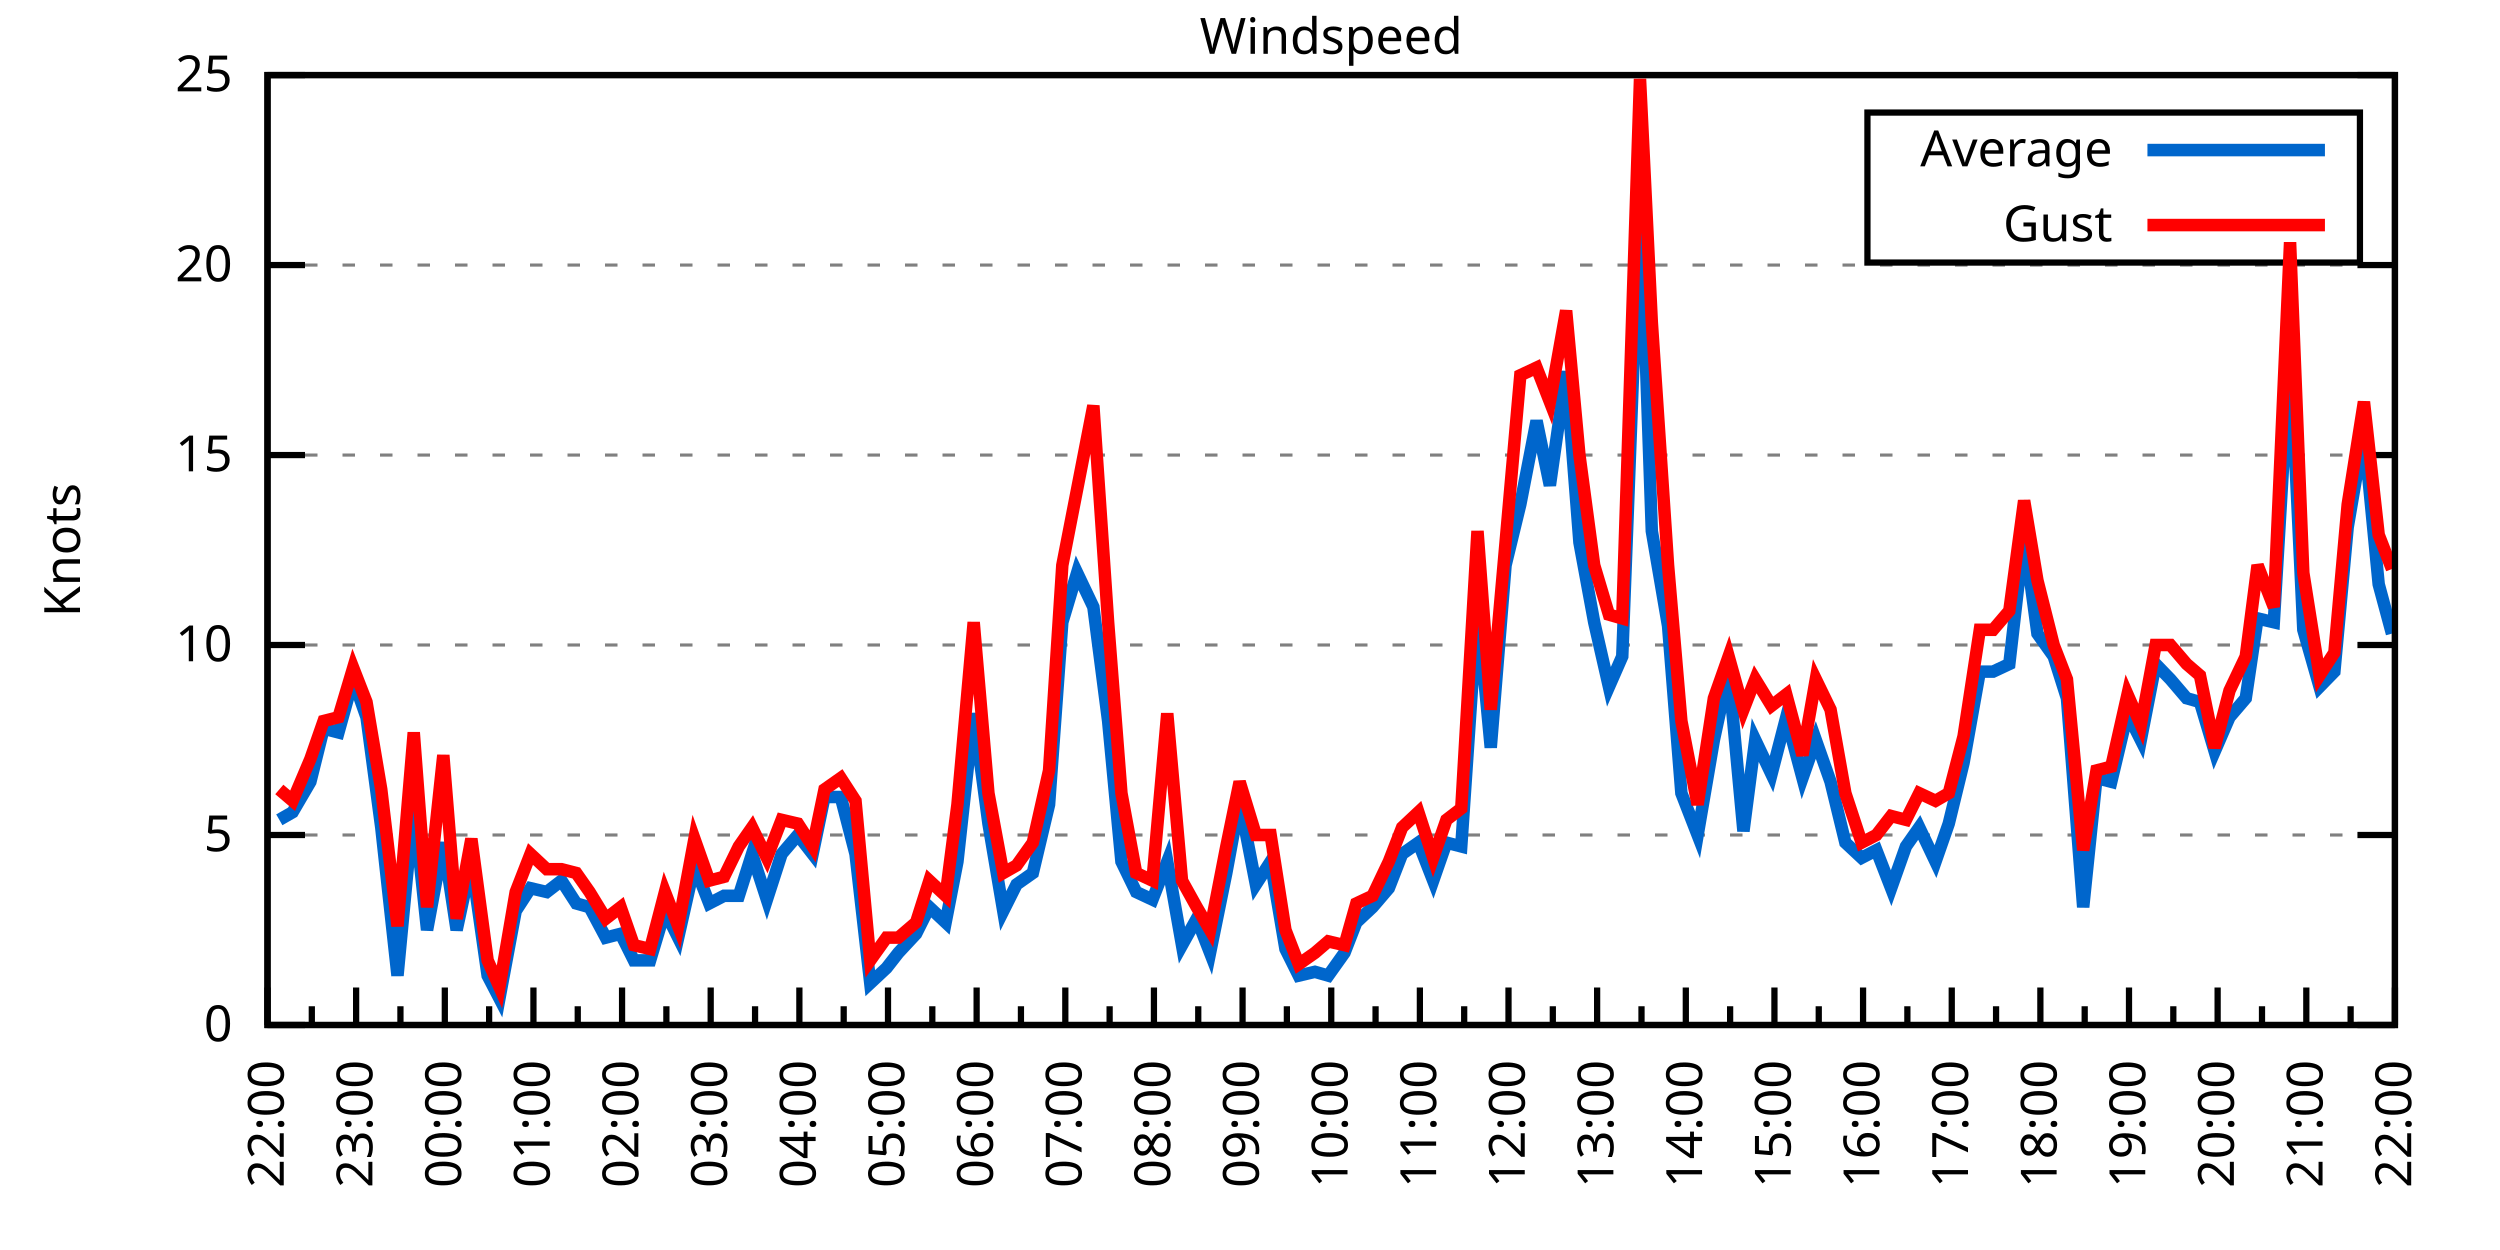
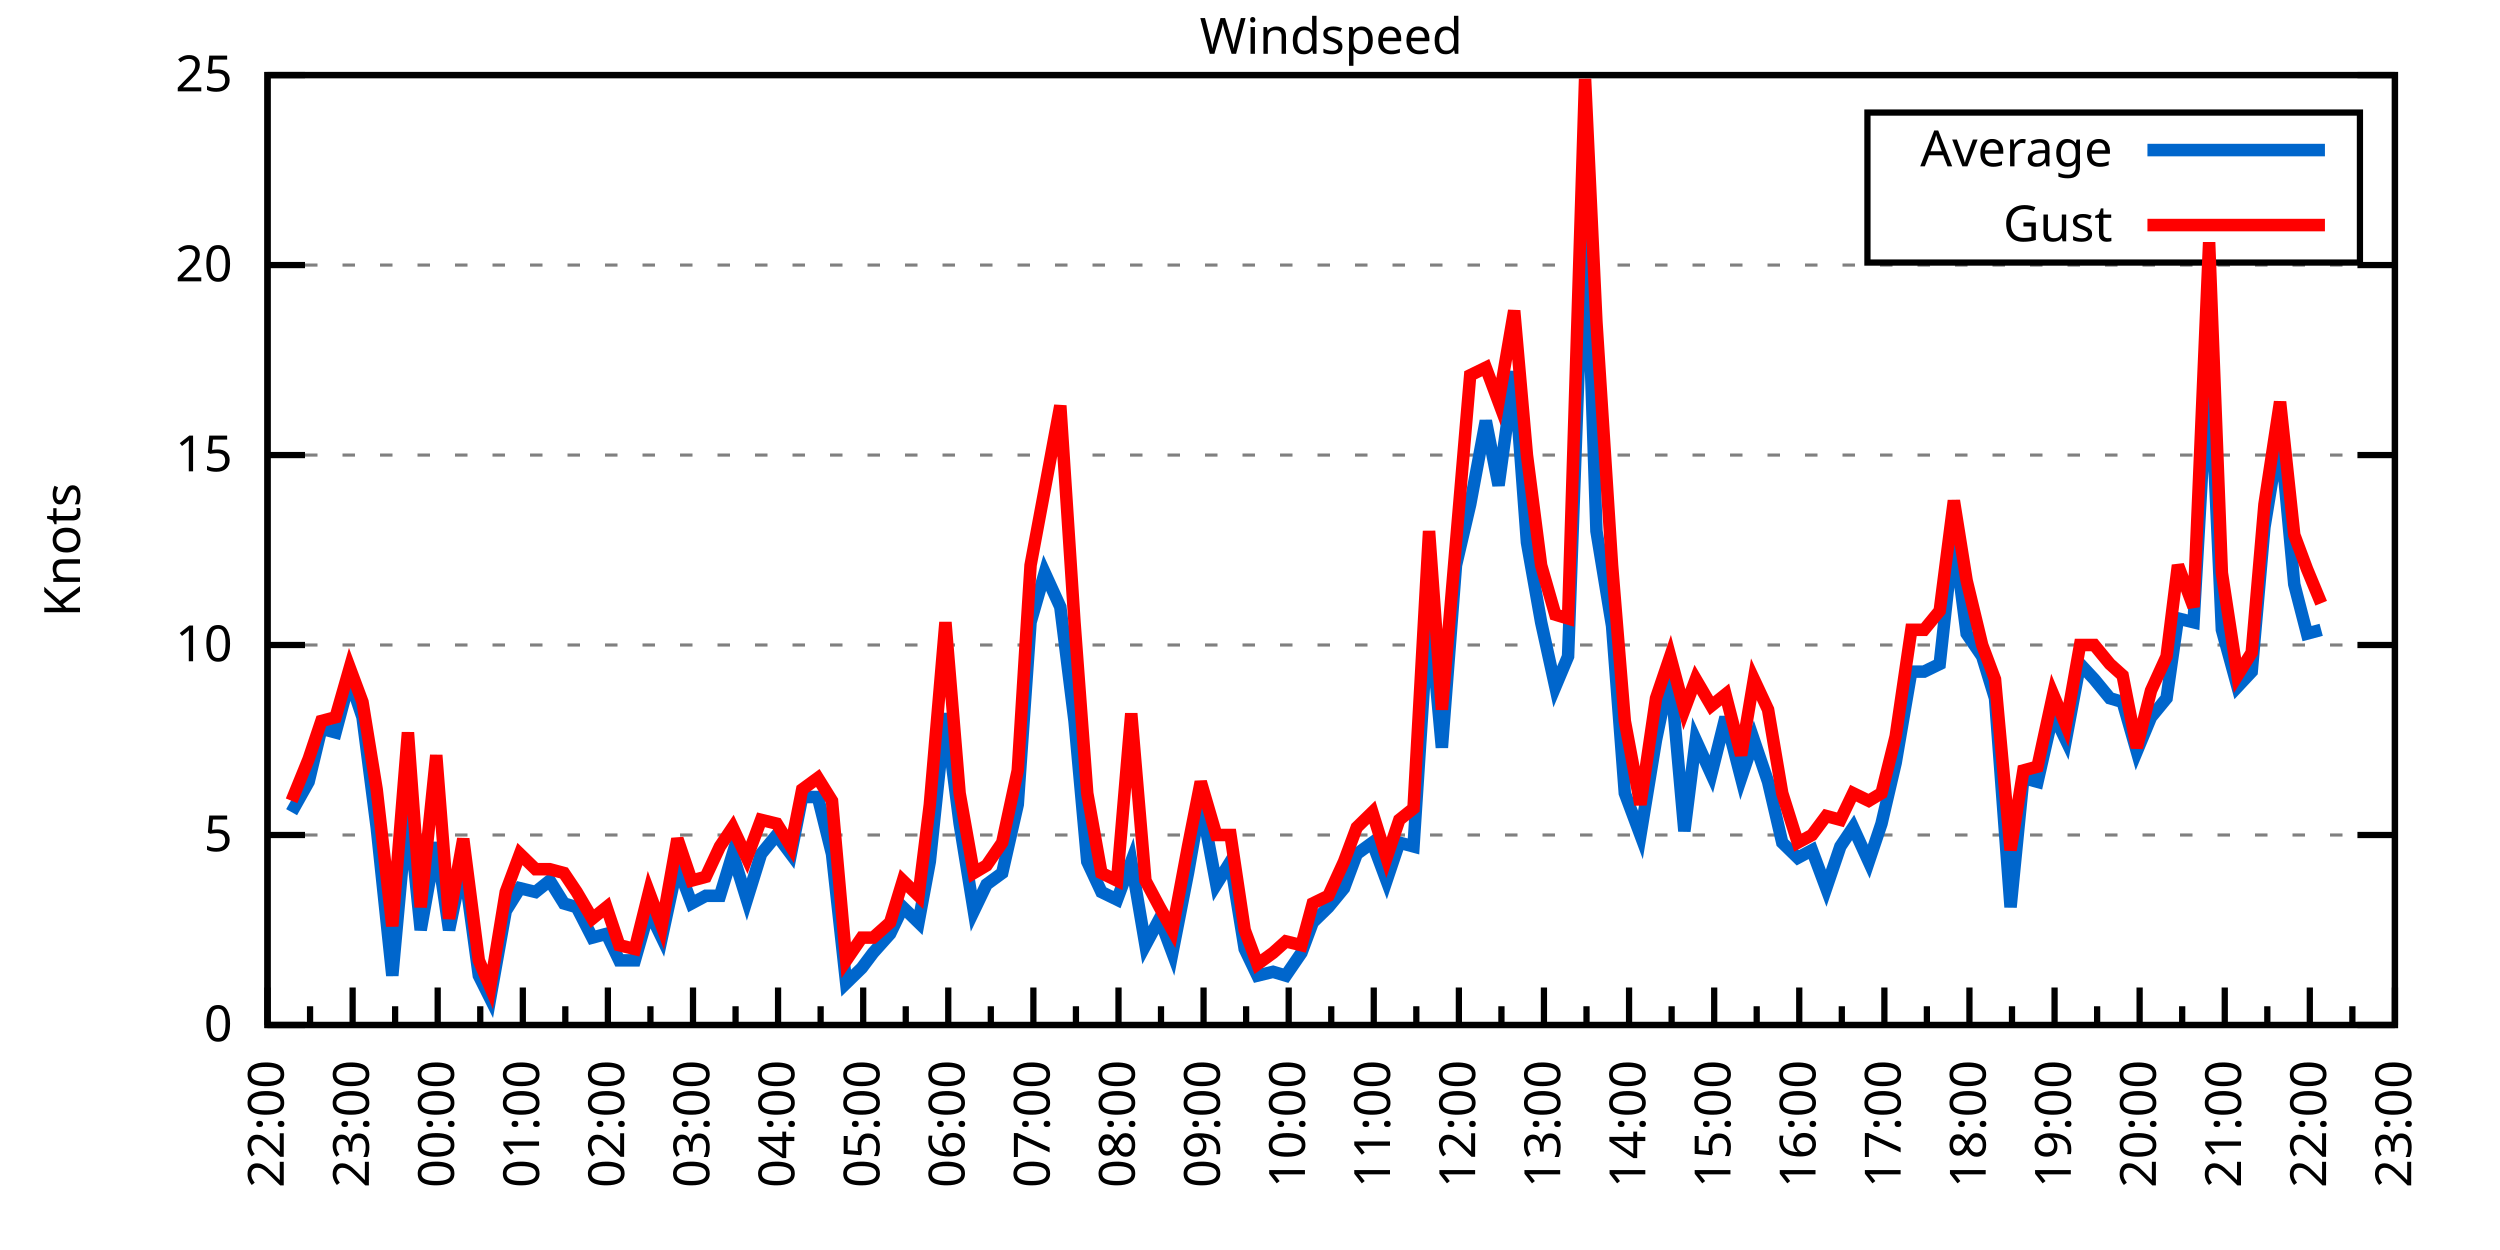
<svg xmlns="http://www.w3.org/2000/svg" xmlns:xlink="http://www.w3.org/1999/xlink" width="400" height="200" viewBox="0 0 400 200">
  <g id="gnuplot_canvas">
    <rect x="0" y="0" width="400" height="200" fill="none" />
    <defs>
      <circle id="gpDot" r="0.5" stroke-width="0.5" stroke="currentColor" />
      <path id="gpPt0" stroke-width="0.333" stroke="currentColor" d="M-1,0 h2 M0,-1 v2" />
      <path id="gpPt1" stroke-width="0.333" stroke="currentColor" d="M-1,-1 L1,1 M1,-1 L-1,1" />
      <path id="gpPt2" stroke-width="0.333" stroke="currentColor" d="M-1,0 L1,0 M0,-1 L0,1 M-1,-1 L1,1 M-1,1 L1,-1" />
      <rect id="gpPt3" stroke-width="0.333" stroke="currentColor" x="-1" y="-1" width="2" height="2" />
      <rect id="gpPt4" stroke-width="0.333" stroke="currentColor" fill="currentColor" x="-1" y="-1" width="2" height="2" />
      <circle id="gpPt5" stroke-width="0.333" stroke="currentColor" cx="0" cy="0" r="1" />
      <use xlink:href="#gpPt5" id="gpPt6" fill="currentColor" stroke="none" />
      <path id="gpPt7" stroke-width="0.333" stroke="currentColor" d="M0,-1.33 L-1.33,0.67 L1.33,0.67 z" />
      <use xlink:href="#gpPt7" id="gpPt8" fill="currentColor" stroke="none" />
      <use xlink:href="#gpPt7" id="gpPt9" stroke="currentColor" transform="rotate(180)" />
      <use xlink:href="#gpPt9" id="gpPt10" fill="currentColor" stroke="none" />
      <use xlink:href="#gpPt3" id="gpPt11" stroke="currentColor" transform="rotate(45)" />
      <use xlink:href="#gpPt11" id="gpPt12" fill="currentColor" stroke="none" />
      <path id="gpPt13" stroke-width="0.333" stroke="currentColor" d="M0,1.330 L1.265,0.411 L0.782,-1.067 L-0.782,-1.076 L-1.265,0.411 z" />
      <use xlink:href="#gpPt13" id="gpPt14" fill="currentColor" stroke="none" />
      <filter id="textbox" filterUnits="objectBoundingBox" x="0" y="0" height="1" width="1">
        <feFlood flood-color="white" flood-opacity="1" result="bgnd" />
        <feComposite in="SourceGraphic" in2="bgnd" operator="atop" />
      </filter>
      <filter id="greybox" filterUnits="objectBoundingBox" x="0" y="0" height="1" width="1">
        <feFlood flood-color="lightgrey" flood-opacity="1" result="grey" />
        <feComposite in="SourceGraphic" in2="grey" operator="atop" />
      </filter>
    </defs>
    <g fill="none" color="white" stroke="currentColor" stroke-width="1.00" stroke-linecap="butt" stroke-linejoin="miter">
</g>
    <g fill="none" color="black" stroke="currentColor" stroke-width="1.00" stroke-linecap="butt" stroke-linejoin="miter">
      <g stroke="none" shape-rendering="crispEdges">
        <polygon fill="rgb(255, 255, 255)" points="42.80,164.00 383.18,164.00 383.18,12.02 42.80,12.02 " />
      </g>
    </g>
    <g fill="none" color="black" stroke="currentColor" stroke-width="1.00" stroke-linecap="butt" stroke-linejoin="miter">
</g>
    <g fill="none" color="black" stroke="black" stroke-width="0.50" stroke-linecap="butt" stroke-linejoin="miter">
</g>
    <g fill="none" color="gray" stroke="currentColor" stroke-width="0.50" stroke-linecap="butt" stroke-linejoin="miter">
      <path stroke="gray" stroke-dasharray="2,4" class="gridline" d="M42.80,164.00 L383.19,164.00  " />
    </g>
    <g fill="none" color="gray" stroke="gray" stroke-width="1.00" stroke-linecap="butt" stroke-linejoin="miter">
</g>
    <g fill="none" color="black" stroke="currentColor" stroke-width="1.00" stroke-linecap="butt" stroke-linejoin="miter">
      <path stroke="black" d="M42.80,164.00 L48.80,164.00 M383.19,164.00 L377.19,164.00  " />
      <g transform="translate(37.20,166.60)" stroke="none" fill="black" font-family="Sans" font-size="8.00" text-anchor="end">
        <text>
          <tspan font-family="Sans"> 0</tspan>
        </text>
      </g>
    </g>
    <g fill="none" color="black" stroke="currentColor" stroke-width="1.00" stroke-linecap="butt" stroke-linejoin="miter">
</g>
    <g fill="none" color="black" stroke="black" stroke-width="0.50" stroke-linecap="butt" stroke-linejoin="miter">
</g>
    <g fill="none" color="gray" stroke="currentColor" stroke-width="0.50" stroke-linecap="butt" stroke-linejoin="miter">
      <path stroke="gray" stroke-dasharray="2,4" class="gridline" d="M42.80,133.60 L383.19,133.60  " />
    </g>
    <g fill="none" color="gray" stroke="gray" stroke-width="1.00" stroke-linecap="butt" stroke-linejoin="miter">
</g>
    <g fill="none" color="black" stroke="currentColor" stroke-width="1.00" stroke-linecap="butt" stroke-linejoin="miter">
      <path stroke="black" d="M42.80,133.60 L48.80,133.60 M383.19,133.60 L377.19,133.60  " />
      <g transform="translate(37.20,136.20)" stroke="none" fill="black" font-family="Sans" font-size="8.00" text-anchor="end">
        <text>
          <tspan font-family="Sans"> 5</tspan>
        </text>
      </g>
    </g>
    <g fill="none" color="black" stroke="currentColor" stroke-width="1.00" stroke-linecap="butt" stroke-linejoin="miter">
</g>
    <g fill="none" color="black" stroke="black" stroke-width="0.50" stroke-linecap="butt" stroke-linejoin="miter">
</g>
    <g fill="none" color="gray" stroke="currentColor" stroke-width="0.50" stroke-linecap="butt" stroke-linejoin="miter">
      <path stroke="gray" stroke-dasharray="2,4" class="gridline" d="M42.80,103.20 L383.19,103.20  " />
    </g>
    <g fill="none" color="gray" stroke="gray" stroke-width="1.00" stroke-linecap="butt" stroke-linejoin="miter">
</g>
    <g fill="none" color="black" stroke="currentColor" stroke-width="1.00" stroke-linecap="butt" stroke-linejoin="miter">
      <path stroke="black" d="M42.80,103.20 L48.80,103.20 M383.19,103.20 L377.19,103.20  " />
      <g transform="translate(37.20,105.80)" stroke="none" fill="black" font-family="Sans" font-size="8.00" text-anchor="end">
        <text>
          <tspan font-family="Sans"> 10</tspan>
        </text>
      </g>
    </g>
    <g fill="none" color="black" stroke="currentColor" stroke-width="1.00" stroke-linecap="butt" stroke-linejoin="miter">
</g>
    <g fill="none" color="black" stroke="black" stroke-width="0.50" stroke-linecap="butt" stroke-linejoin="miter">
</g>
    <g fill="none" color="gray" stroke="currentColor" stroke-width="0.50" stroke-linecap="butt" stroke-linejoin="miter">
      <path stroke="gray" stroke-dasharray="2,4" class="gridline" d="M42.80,72.81 L383.19,72.81  " />
    </g>
    <g fill="none" color="gray" stroke="gray" stroke-width="1.00" stroke-linecap="butt" stroke-linejoin="miter">
</g>
    <g fill="none" color="black" stroke="currentColor" stroke-width="1.00" stroke-linecap="butt" stroke-linejoin="miter">
      <path stroke="black" d="M42.80,72.81 L48.80,72.81 M383.19,72.81 L377.19,72.81  " />
      <g transform="translate(37.20,75.41)" stroke="none" fill="black" font-family="Sans" font-size="8.00" text-anchor="end">
        <text>
          <tspan font-family="Sans"> 15</tspan>
        </text>
      </g>
    </g>
    <g fill="none" color="black" stroke="currentColor" stroke-width="1.00" stroke-linecap="butt" stroke-linejoin="miter">
</g>
    <g fill="none" color="black" stroke="black" stroke-width="0.50" stroke-linecap="butt" stroke-linejoin="miter">
</g>
    <g fill="none" color="gray" stroke="currentColor" stroke-width="0.50" stroke-linecap="butt" stroke-linejoin="miter">
      <path stroke="gray" stroke-dasharray="2,4" class="gridline" d="M42.80,42.41 L383.19,42.41  " />
    </g>
    <g fill="none" color="gray" stroke="gray" stroke-width="1.00" stroke-linecap="butt" stroke-linejoin="miter">
</g>
    <g fill="none" color="black" stroke="currentColor" stroke-width="1.00" stroke-linecap="butt" stroke-linejoin="miter">
      <path stroke="black" d="M42.80,42.41 L48.80,42.41 M383.19,42.41 L377.19,42.41  " />
      <g transform="translate(37.20,45.01)" stroke="none" fill="black" font-family="Sans" font-size="8.00" text-anchor="end">
        <text>
          <tspan font-family="Sans"> 20</tspan>
        </text>
      </g>
    </g>
    <g fill="none" color="black" stroke="currentColor" stroke-width="1.00" stroke-linecap="butt" stroke-linejoin="miter">
</g>
    <g fill="none" color="black" stroke="black" stroke-width="0.50" stroke-linecap="butt" stroke-linejoin="miter">
</g>
    <g fill="none" color="gray" stroke="currentColor" stroke-width="0.50" stroke-linecap="butt" stroke-linejoin="miter">
      <path stroke="gray" stroke-dasharray="2,4" class="gridline" d="M42.80,12.01 L383.19,12.01  " />
    </g>
    <g fill="none" color="gray" stroke="gray" stroke-width="1.00" stroke-linecap="butt" stroke-linejoin="miter">
</g>
    <g fill="none" color="black" stroke="currentColor" stroke-width="1.00" stroke-linecap="butt" stroke-linejoin="miter">
      <path stroke="black" d="M42.80,12.01 L48.80,12.01 M383.19,12.01 L377.19,12.01  " />
      <g transform="translate(37.20,14.61)" stroke="none" fill="black" font-family="Sans" font-size="8.00" text-anchor="end">
        <text>
          <tspan font-family="Sans"> 25</tspan>
        </text>
      </g>
    </g>
    <g fill="none" color="black" stroke="currentColor" stroke-width="1.00" stroke-linecap="butt" stroke-linejoin="miter">
      <path stroke="black" d="M42.80,164.00 L42.80,158.00  " />
      <g transform="translate(45.40,169.60) rotate(270)" stroke="none" fill="black" font-family="Sans" font-size="8.00" text-anchor="end">
        <text>
          <tspan font-family="Sans">22:00</tspan>
        </text>
      </g>
    </g>
    <g fill="none" color="black" stroke="currentColor" stroke-width="1.00" stroke-linecap="butt" stroke-linejoin="miter">
-       <path stroke="black" d="M49.89,164.00 L49.89,161.00 M56.98,164.00 L56.98,158.00  " />
-       <g transform="translate(59.58,169.60) rotate(270)" stroke="none" fill="black" font-family="Sans" font-size="8.00" text-anchor="end">
+       <path stroke="black" d="M49.61,164.00 L49.61,161.00 M56.42,164.00 L56.42,158.00  " />
+       <g transform="translate(59.02,169.60) rotate(270)" stroke="none" fill="black" font-family="Sans" font-size="8.00" text-anchor="end">
        <text>
          <tspan font-family="Sans">23:00</tspan>
        </text>
      </g>
    </g>
    <g fill="none" color="black" stroke="currentColor" stroke-width="1.00" stroke-linecap="butt" stroke-linejoin="miter">
-       <path stroke="black" d="M64.07,164.00 L64.07,161.00 M71.17,164.00 L71.17,158.00  " />
-       <g transform="translate(73.77,169.60) rotate(270)" stroke="none" fill="black" font-family="Sans" font-size="8.00" text-anchor="end">
+       <path stroke="black" d="M63.22,164.00 L63.22,161.00 M70.03,164.00 L70.03,158.00  " />
+       <g transform="translate(72.63,169.60) rotate(270)" stroke="none" fill="black" font-family="Sans" font-size="8.00" text-anchor="end">
        <text>
          <tspan font-family="Sans">00:00</tspan>
        </text>
      </g>
    </g>
    <g fill="none" color="black" stroke="currentColor" stroke-width="1.00" stroke-linecap="butt" stroke-linejoin="miter">
-       <path stroke="black" d="M78.26,164.00 L78.26,161.00 M85.35,164.00 L85.35,158.00  " />
-       <g transform="translate(87.95,169.60) rotate(270)" stroke="none" fill="black" font-family="Sans" font-size="8.00" text-anchor="end">
+       <path stroke="black" d="M76.84,164.00 L76.84,161.00 M83.65,164.00 L83.65,158.00  " />
+       <g transform="translate(86.25,169.60) rotate(270)" stroke="none" fill="black" font-family="Sans" font-size="8.00" text-anchor="end">
        <text>
          <tspan font-family="Sans">01:00</tspan>
        </text>
      </g>
    </g>
    <g fill="none" color="black" stroke="currentColor" stroke-width="1.00" stroke-linecap="butt" stroke-linejoin="miter">
-       <path stroke="black" d="M92.44,164.00 L92.44,161.00 M99.53,164.00 L99.53,158.00  " />
-       <g transform="translate(102.13,169.60) rotate(270)" stroke="none" fill="black" font-family="Sans" font-size="8.00" text-anchor="end">
+       <path stroke="black" d="M90.45,164.00 L90.45,161.00 M97.26,164.00 L97.26,158.00  " />
+       <g transform="translate(99.86,169.60) rotate(270)" stroke="none" fill="black" font-family="Sans" font-size="8.00" text-anchor="end">
        <text>
          <tspan font-family="Sans">02:00</tspan>
        </text>
      </g>
    </g>
    <g fill="none" color="black" stroke="currentColor" stroke-width="1.00" stroke-linecap="butt" stroke-linejoin="miter">
-       <path stroke="black" d="M106.62,164.00 L106.62,161.00 M113.71,164.00 L113.71,158.00  " />
-       <g transform="translate(116.31,169.60) rotate(270)" stroke="none" fill="black" font-family="Sans" font-size="8.00" text-anchor="end">
+       <path stroke="black" d="M104.07,164.00 L104.07,161.00 M110.88,164.00 L110.88,158.00  " />
+       <g transform="translate(113.48,169.60) rotate(270)" stroke="none" fill="black" font-family="Sans" font-size="8.00" text-anchor="end">
        <text>
          <tspan font-family="Sans">03:00</tspan>
        </text>
      </g>
    </g>
    <g fill="none" color="black" stroke="currentColor" stroke-width="1.00" stroke-linecap="butt" stroke-linejoin="miter">
-       <path stroke="black" d="M120.81,164.00 L120.81,161.00 M127.90,164.00 L127.90,158.00  " />
-       <g transform="translate(130.50,169.60) rotate(270)" stroke="none" fill="black" font-family="Sans" font-size="8.00" text-anchor="end">
+       <path stroke="black" d="M117.69,164.00 L117.69,161.00 M124.49,164.00 L124.49,158.00  " />
+       <g transform="translate(127.09,169.60) rotate(270)" stroke="none" fill="black" font-family="Sans" font-size="8.00" text-anchor="end">
        <text>
          <tspan font-family="Sans">04:00</tspan>
        </text>
      </g>
    </g>
    <g fill="none" color="black" stroke="currentColor" stroke-width="1.00" stroke-linecap="butt" stroke-linejoin="miter">
-       <path stroke="black" d="M134.99,164.00 L134.99,161.00 M142.08,164.00 L142.08,158.00  " />
-       <g transform="translate(144.68,169.60) rotate(270)" stroke="none" fill="black" font-family="Sans" font-size="8.00" text-anchor="end">
+       <path stroke="black" d="M131.30,164.00 L131.30,161.00 M138.11,164.00 L138.11,158.00  " />
+       <g transform="translate(140.71,169.60) rotate(270)" stroke="none" fill="black" font-family="Sans" font-size="8.00" text-anchor="end">
        <text>
          <tspan font-family="Sans">05:00</tspan>
        </text>
      </g>
    </g>
    <g fill="none" color="black" stroke="currentColor" stroke-width="1.00" stroke-linecap="butt" stroke-linejoin="miter">
-       <path stroke="black" d="M149.17,164.00 L149.17,161.00 M156.26,164.00 L156.26,158.00  " />
-       <g transform="translate(158.86,169.60) rotate(270)" stroke="none" fill="black" font-family="Sans" font-size="8.00" text-anchor="end">
+       <path stroke="black" d="M144.92,164.00 L144.92,161.00 M151.72,164.00 L151.72,158.00  " />
+       <g transform="translate(154.32,169.60) rotate(270)" stroke="none" fill="black" font-family="Sans" font-size="8.00" text-anchor="end">
        <text>
          <tspan font-family="Sans">06:00</tspan>
        </text>
      </g>
    </g>
    <g fill="none" color="black" stroke="currentColor" stroke-width="1.00" stroke-linecap="butt" stroke-linejoin="miter">
-       <path stroke="black" d="M163.35,164.00 L163.35,161.00 M170.45,164.00 L170.45,158.00  " />
-       <g transform="translate(173.05,169.60) rotate(270)" stroke="none" fill="black" font-family="Sans" font-size="8.00" text-anchor="end">
+       <path stroke="black" d="M158.53,164.00 L158.53,161.00 M165.34,164.00 L165.34,158.00  " />
+       <g transform="translate(167.94,169.60) rotate(270)" stroke="none" fill="black" font-family="Sans" font-size="8.00" text-anchor="end">
        <text>
          <tspan font-family="Sans">07:00</tspan>
        </text>
      </g>
    </g>
    <g fill="none" color="black" stroke="currentColor" stroke-width="1.00" stroke-linecap="butt" stroke-linejoin="miter">
-       <path stroke="black" d="M177.54,164.00 L177.54,161.00 M184.63,164.00 L184.63,158.00  " />
-       <g transform="translate(187.23,169.60) rotate(270)" stroke="none" fill="black" font-family="Sans" font-size="8.00" text-anchor="end">
+       <path stroke="black" d="M172.15,164.00 L172.15,161.00 M178.96,164.00 L178.96,158.00  " />
+       <g transform="translate(181.56,169.60) rotate(270)" stroke="none" fill="black" font-family="Sans" font-size="8.00" text-anchor="end">
        <text>
          <tspan font-family="Sans">08:00</tspan>
        </text>
      </g>
    </g>
    <g fill="none" color="black" stroke="currentColor" stroke-width="1.00" stroke-linecap="butt" stroke-linejoin="miter">
-       <path stroke="black" d="M191.72,164.00 L191.72,161.00 M198.81,164.00 L198.81,158.00  " />
-       <g transform="translate(201.41,169.60) rotate(270)" stroke="none" fill="black" font-family="Sans" font-size="8.00" text-anchor="end">
+       <path stroke="black" d="M185.76,164.00 L185.76,161.00 M192.57,164.00 L192.57,158.00  " />
+       <g transform="translate(195.17,169.60) rotate(270)" stroke="none" fill="black" font-family="Sans" font-size="8.00" text-anchor="end">
        <text>
          <tspan font-family="Sans">09:00</tspan>
        </text>
      </g>
    </g>
    <g fill="none" color="black" stroke="currentColor" stroke-width="1.00" stroke-linecap="butt" stroke-linejoin="miter">
-       <path stroke="black" d="M205.90,164.00 L205.90,161.00 M213.00,164.00 L213.00,158.00  " />
-       <g transform="translate(215.60,169.60) rotate(270)" stroke="none" fill="black" font-family="Sans" font-size="8.00" text-anchor="end">
+       <path stroke="black" d="M199.38,164.00 L199.38,161.00 M206.19,164.00 L206.19,158.00  " />
+       <g transform="translate(208.79,169.60) rotate(270)" stroke="none" fill="black" font-family="Sans" font-size="8.00" text-anchor="end">
        <text>
          <tspan font-family="Sans">10:00</tspan>
        </text>
      </g>
    </g>
    <g fill="none" color="black" stroke="currentColor" stroke-width="1.00" stroke-linecap="butt" stroke-linejoin="miter">
-       <path stroke="black" d="M220.09,164.00 L220.09,161.00 M227.18,164.00 L227.18,158.00  " />
-       <g transform="translate(229.78,169.60) rotate(270)" stroke="none" fill="black" font-family="Sans" font-size="8.00" text-anchor="end">
+       <path stroke="black" d="M213.00,164.00 L213.00,161.00 M219.80,164.00 L219.80,158.00  " />
+       <g transform="translate(222.40,169.60) rotate(270)" stroke="none" fill="black" font-family="Sans" font-size="8.00" text-anchor="end">
        <text>
          <tspan font-family="Sans">11:00</tspan>
        </text>
      </g>
    </g>
    <g fill="none" color="black" stroke="currentColor" stroke-width="1.00" stroke-linecap="butt" stroke-linejoin="miter">
-       <path stroke="black" d="M234.27,164.00 L234.27,161.00 M241.36,164.00 L241.36,158.00  " />
-       <g transform="translate(243.96,169.60) rotate(270)" stroke="none" fill="black" font-family="Sans" font-size="8.00" text-anchor="end">
+       <path stroke="black" d="M226.61,164.00 L226.61,161.00 M233.42,164.00 L233.42,158.00  " />
+       <g transform="translate(236.02,169.60) rotate(270)" stroke="none" fill="black" font-family="Sans" font-size="8.00" text-anchor="end">
        <text>
          <tspan font-family="Sans">12:00</tspan>
        </text>
      </g>
    </g>
    <g fill="none" color="black" stroke="currentColor" stroke-width="1.00" stroke-linecap="butt" stroke-linejoin="miter">
-       <path stroke="black" d="M248.45,164.00 L248.45,161.00 M255.54,164.00 L255.54,158.00  " />
-       <g transform="translate(258.14,169.60) rotate(270)" stroke="none" fill="black" font-family="Sans" font-size="8.00" text-anchor="end">
+       <path stroke="black" d="M240.23,164.00 L240.23,161.00 M247.03,164.00 L247.03,158.00  " />
+       <g transform="translate(249.63,169.60) rotate(270)" stroke="none" fill="black" font-family="Sans" font-size="8.00" text-anchor="end">
        <text>
          <tspan font-family="Sans">13:00</tspan>
        </text>
      </g>
    </g>
    <g fill="none" color="black" stroke="currentColor" stroke-width="1.00" stroke-linecap="butt" stroke-linejoin="miter">
-       <path stroke="black" d="M262.64,164.00 L262.64,161.00 M269.73,164.00 L269.73,158.00  " />
-       <g transform="translate(272.33,169.60) rotate(270)" stroke="none" fill="black" font-family="Sans" font-size="8.00" text-anchor="end">
+       <path stroke="black" d="M253.84,164.00 L253.84,161.00 M260.65,164.00 L260.65,158.00  " />
+       <g transform="translate(263.25,169.60) rotate(270)" stroke="none" fill="black" font-family="Sans" font-size="8.00" text-anchor="end">
        <text>
          <tspan font-family="Sans">14:00</tspan>
        </text>
      </g>
    </g>
    <g fill="none" color="black" stroke="currentColor" stroke-width="1.00" stroke-linecap="butt" stroke-linejoin="miter">
-       <path stroke="black" d="M276.82,164.00 L276.82,161.00 M283.91,164.00 L283.91,158.00  " />
-       <g transform="translate(286.51,169.60) rotate(270)" stroke="none" fill="black" font-family="Sans" font-size="8.00" text-anchor="end">
+       <path stroke="black" d="M267.46,164.00 L267.46,161.00 M274.27,164.00 L274.27,158.00  " />
+       <g transform="translate(276.87,169.60) rotate(270)" stroke="none" fill="black" font-family="Sans" font-size="8.00" text-anchor="end">
        <text>
          <tspan font-family="Sans">15:00</tspan>
        </text>
      </g>
    </g>
    <g fill="none" color="black" stroke="currentColor" stroke-width="1.00" stroke-linecap="butt" stroke-linejoin="miter">
-       <path stroke="black" d="M291.00,164.00 L291.00,161.00 M298.09,164.00 L298.09,158.00  " />
-       <g transform="translate(300.69,169.60) rotate(270)" stroke="none" fill="black" font-family="Sans" font-size="8.00" text-anchor="end">
+       <path stroke="black" d="M281.07,164.00 L281.07,161.00 M287.88,164.00 L287.88,158.00  " />
+       <g transform="translate(290.48,169.60) rotate(270)" stroke="none" fill="black" font-family="Sans" font-size="8.00" text-anchor="end">
        <text>
          <tspan font-family="Sans">16:00</tspan>
        </text>
      </g>
    </g>
    <g fill="none" color="black" stroke="currentColor" stroke-width="1.00" stroke-linecap="butt" stroke-linejoin="miter">
-       <path stroke="black" d="M305.18,164.00 L305.18,161.00 M312.28,164.00 L312.28,158.00  " />
-       <g transform="translate(314.88,169.60) rotate(270)" stroke="none" fill="black" font-family="Sans" font-size="8.00" text-anchor="end">
+       <path stroke="black" d="M294.69,164.00 L294.69,161.00 M301.50,164.00 L301.50,158.00  " />
+       <g transform="translate(304.10,169.60) rotate(270)" stroke="none" fill="black" font-family="Sans" font-size="8.00" text-anchor="end">
        <text>
          <tspan font-family="Sans">17:00</tspan>
        </text>
      </g>
    </g>
    <g fill="none" color="black" stroke="currentColor" stroke-width="1.00" stroke-linecap="butt" stroke-linejoin="miter">
-       <path stroke="black" d="M319.37,164.00 L319.37,161.00 M326.46,164.00 L326.46,158.00  " />
-       <g transform="translate(329.06,169.60) rotate(270)" stroke="none" fill="black" font-family="Sans" font-size="8.00" text-anchor="end">
+       <path stroke="black" d="M308.30,164.00 L308.30,161.00 M315.11,164.00 L315.11,158.00  " />
+       <g transform="translate(317.71,169.60) rotate(270)" stroke="none" fill="black" font-family="Sans" font-size="8.00" text-anchor="end">
        <text>
          <tspan font-family="Sans">18:00</tspan>
        </text>
      </g>
    </g>
    <g fill="none" color="black" stroke="currentColor" stroke-width="1.00" stroke-linecap="butt" stroke-linejoin="miter">
-       <path stroke="black" d="M333.55,164.00 L333.55,161.00 M340.64,164.00 L340.64,158.00  " />
-       <g transform="translate(343.24,169.60) rotate(270)" stroke="none" fill="black" font-family="Sans" font-size="8.00" text-anchor="end">
+       <path stroke="black" d="M321.92,164.00 L321.92,161.00 M328.73,164.00 L328.73,158.00  " />
+       <g transform="translate(331.33,169.60) rotate(270)" stroke="none" fill="black" font-family="Sans" font-size="8.00" text-anchor="end">
        <text>
          <tspan font-family="Sans">19:00</tspan>
        </text>
      </g>
    </g>
    <g fill="none" color="black" stroke="currentColor" stroke-width="1.00" stroke-linecap="butt" stroke-linejoin="miter">
-       <path stroke="black" d="M347.73,164.00 L347.73,161.00 M354.82,164.00 L354.82,158.00  " />
-       <g transform="translate(357.42,169.60) rotate(270)" stroke="none" fill="black" font-family="Sans" font-size="8.00" text-anchor="end">
+       <path stroke="black" d="M335.54,164.00 L335.54,161.00 M342.34,164.00 L342.34,158.00  " />
+       <g transform="translate(344.94,169.60) rotate(270)" stroke="none" fill="black" font-family="Sans" font-size="8.00" text-anchor="end">
        <text>
          <tspan font-family="Sans">20:00</tspan>
        </text>
      </g>
    </g>
    <g fill="none" color="black" stroke="currentColor" stroke-width="1.00" stroke-linecap="butt" stroke-linejoin="miter">
-       <path stroke="black" d="M361.92,164.00 L361.92,161.00 M369.01,164.00 L369.01,158.00  " />
-       <g transform="translate(371.61,169.60) rotate(270)" stroke="none" fill="black" font-family="Sans" font-size="8.00" text-anchor="end">
+       <path stroke="black" d="M349.15,164.00 L349.15,161.00 M355.96,164.00 L355.96,158.00  " />
+       <g transform="translate(358.56,169.60) rotate(270)" stroke="none" fill="black" font-family="Sans" font-size="8.00" text-anchor="end">
        <text>
          <tspan font-family="Sans">21:00</tspan>
        </text>
      </g>
    </g>
    <g fill="none" color="black" stroke="currentColor" stroke-width="1.00" stroke-linecap="butt" stroke-linejoin="miter">
-       <path stroke="black" d="M376.10,164.00 L376.10,161.00 M383.19,164.00 L383.19,158.00  " />
+       <path stroke="black" d="M362.77,164.00 L362.77,161.00 M369.57,164.00 L369.57,158.00  " />
+       <g transform="translate(372.17,169.60) rotate(270)" stroke="none" fill="black" font-family="Sans" font-size="8.00" text-anchor="end">
+         <text>
+           <tspan font-family="Sans">22:00</tspan>
+         </text>
+       </g>
+     </g>
+     <g fill="none" color="black" stroke="currentColor" stroke-width="1.00" stroke-linecap="butt" stroke-linejoin="miter">
+       <path stroke="black" d="M376.38,164.00 L376.38,161.00 M383.19,164.00 L383.19,158.00  " />
      <g transform="translate(385.79,169.60) rotate(270)" stroke="none" fill="black" font-family="Sans" font-size="8.00" text-anchor="end">
        <text>
-           <tspan font-family="Sans">22:00</tspan>
+           <tspan font-family="Sans">23:00</tspan>
        </text>
      </g>
    </g>
    <g fill="none" color="black" stroke="currentColor" stroke-width="1.00" stroke-linecap="butt" stroke-linejoin="miter">
</g>
    <g fill="none" color="black" stroke="currentColor" stroke-width="1.00" stroke-linecap="butt" stroke-linejoin="miter">
      <path stroke="black" d="M42.80,12.01 L42.80,164.00 L383.19,164.00 L383.19,12.01 L42.80,12.01 Z  " />
    </g>
    <g fill="none" color="black" stroke="currentColor" stroke-width="1.00" stroke-linecap="butt" stroke-linejoin="miter">
      <g transform="translate(12.80,88.01) rotate(270)" stroke="none" fill="black" font-family="Sans" font-size="8.00" text-anchor="middle">
        <text>
          <tspan font-family="Sans">Knots</tspan>
        </text>
      </g>
    </g>
    <g fill="none" color="black" stroke="currentColor" stroke-width="1.00" stroke-linecap="butt" stroke-linejoin="miter">
</g>
    <g fill="none" color="black" stroke="currentColor" stroke-width="1.00" stroke-linecap="butt" stroke-linejoin="miter">
      <path stroke="black" d="M298.79,42.01 L298.79,18.01 L377.59,18.01 L377.59,42.01 L298.79,42.01 Z  " />
    </g>
    <g id="Windspeed_plot_1">
      <g fill="none" color="white" stroke="black" stroke-width="2.00" stroke-linecap="butt" stroke-linejoin="miter">
</g>
      <g fill="none" color="black" stroke="currentColor" stroke-width="2.00" stroke-linecap="butt" stroke-linejoin="miter">
        <g transform="translate(337.99,26.61)" stroke="none" fill="black" font-family="Sans" font-size="8.00" text-anchor="end">
          <text>
            <tspan font-family="Sans">Average</tspan>
          </text>
        </g>
      </g>
      <g fill="none" color="black" stroke="currentColor" stroke-width="2.00" stroke-linecap="butt" stroke-linejoin="miter">
-         <path stroke="rgb(  0, 102, 204)" d="M343.59,24.01 L371.99,24.01 M44.69,131.17 L46.82,129.95 L49.66,125.09 L51.78,116.58 L54.15,117.19 L56.51,108.68   L58.64,114.76 L61.00,132.39 L63.60,156.10 L66.20,128.74 L68.33,148.80 L70.93,134.82 L73.06,148.80 L75.42,137.86   L78.02,156.10 L79.91,159.74 L82.51,145.76 L84.88,142.11 L87.48,142.72 L89.84,140.90 L92.20,144.55 L94.33,145.15   L96.93,150.02 L99.30,149.41 L101.42,153.66 L104.02,153.66 L106.39,145.76 L108.51,150.02 L111.11,138.47 L113.48,144.55   L115.84,143.33 L118.21,143.33 L120.33,136.64 L122.70,143.94 L125.06,136.64 L127.66,133.60 L130.02,136.64 L131.92,127.52   L134.52,127.52 L136.88,136.64 L139.24,157.31 L141.84,154.88 L143.74,152.45 L146.57,149.41 L148.70,145.15 L151.30,147.59   L153.19,137.86 L155.79,114.15 L158.15,131.78 L160.52,145.76 L162.65,141.51 L165.25,139.68 L167.85,128.74 L169.97,99.56   L172.34,91.65 L174.94,97.12 L177.30,115.36 L179.43,137.86 L181.79,142.72 L184.39,143.94 L186.76,137.86 L189.12,151.23   L191.48,146.98 L193.61,152.45 L196.21,139.68 L198.34,128.13 L200.94,141.51 L203.30,137.86 L205.67,151.84 L207.79,156.10   L210.39,155.49 L212.52,156.10 L215.12,152.45 L217.01,147.59 L219.61,145.15 L222.21,142.11 L224.34,136.64 L226.94,134.82   L229.31,140.90 L231.43,134.82 L233.80,135.43 L236.40,97.12 L238.52,119.62 L240.89,90.44 L243.25,80.71 L245.85,67.33   L247.98,77.67 L250.58,59.43 L252.71,86.79 L255.07,99.56 L257.43,109.89 L259.56,105.03 L262.40,30.86 L264.29,84.97   L266.89,100.16 L269.02,126.91 L271.62,133.60 L274.22,118.40 L276.58,107.46 L278.95,132.99 L280.84,118.40 L283.44,123.87   L285.80,114.76 L288.40,124.48 L290.53,118.40 L292.89,125.09 L295.26,134.82 L297.86,137.25 L300.22,136.03 L302.58,142.11   L304.95,135.43 L307.08,132.39 L309.68,137.86 L311.80,131.78 L314.17,122.05 L316.77,107.46 L318.89,107.46 L321.49,106.24   L323.86,85.57 L325.99,101.38 L328.59,105.03 L330.71,111.72 L333.31,145.15 L335.44,124.48 L337.80,125.09 L340.40,114.15   L342.53,118.40 L344.90,106.24 L347.26,108.68 L349.86,111.72 L351.99,112.32 L354.35,120.23 L356.72,114.76 L359.32,111.72   L361.21,98.95 L363.81,99.56 L366.41,55.78 L368.53,100.77 L371.13,109.89 L373.50,107.46 L375.63,84.36 L378.23,69.16   L380.59,93.48 L382.72,101.38  " />
+         <path stroke="rgb(  0, 102, 204)" d="M343.59,24.01 L371.99,24.01 M46.66,129.95 L49.38,125.09 L51.42,116.58 L53.69,117.19 L55.96,108.68 L58.00,114.76   L60.27,132.39 L62.77,156.10 L65.27,128.74 L67.31,148.80 L69.80,134.82 L71.85,148.80 L74.12,137.86 L76.61,156.10   L78.43,159.74 L80.92,145.76 L83.19,142.11 L85.69,142.72 L87.96,140.90 L90.23,144.55 L92.27,145.15 L94.77,150.02   L97.04,149.41 L99.08,153.66 L101.57,153.66 L103.84,145.76 L105.89,150.02 L108.38,138.47 L110.65,144.55 L112.92,143.33   L115.19,143.33 L117.23,136.64 L119.50,143.94 L121.77,136.64 L124.27,133.60 L126.54,136.64 L128.35,127.52 L130.85,127.52   L133.12,136.64 L135.39,157.31 L137.88,154.88 L139.70,152.45 L142.42,149.41 L144.46,145.15 L146.96,147.59 L148.77,137.86   L151.27,114.15 L153.54,131.78 L155.81,145.76 L157.85,141.51 L160.35,139.68 L162.84,128.74 L164.89,99.56 L167.16,91.65   L169.65,97.12 L171.92,115.36 L173.96,137.86 L176.23,142.72 L178.73,143.94 L181.00,137.86 L183.27,151.23 L185.54,146.98   L187.58,152.45 L190.08,139.68 L192.12,128.13 L194.61,141.51 L196.88,137.86 L199.15,151.84 L201.19,156.10 L203.69,155.49   L205.73,156.10 L208.23,152.45 L210.04,147.59 L212.54,145.15 L215.04,142.11 L217.08,136.64 L219.58,134.82 L221.85,140.90   L223.89,134.82 L226.16,135.43 L228.65,97.12 L230.70,119.62 L232.96,90.44 L235.23,80.71 L237.73,67.33 L239.77,77.67   L242.27,59.43 L244.31,86.79 L246.58,99.56 L248.85,109.89 L250.89,105.03 L253.61,30.86 L255.43,84.97 L257.93,100.16   L259.97,126.91 L262.47,133.60 L264.96,118.40 L267.23,107.46 L269.50,132.99 L271.32,118.40 L273.81,123.87 L276.08,114.76   L278.58,124.48 L280.62,118.40 L282.89,125.09 L285.16,134.82 L287.65,137.25 L289.92,136.03 L292.19,142.11 L294.46,135.43   L296.50,132.39 L299.00,137.86 L301.04,131.78 L303.31,122.05 L305.81,107.46 L307.85,107.46 L310.35,106.24 L312.62,85.57   L314.66,101.38 L317.15,105.03 L319.20,111.72 L321.69,145.15 L323.74,124.48 L326.00,125.09 L328.50,114.15 L330.54,118.40   L332.81,106.24 L335.08,108.68 L337.58,111.72 L339.62,112.32 L341.89,120.23 L344.16,114.76 L346.65,111.72 L348.47,98.95   L350.97,99.56 L353.46,55.78 L355.50,100.77 L358.00,109.89 L360.27,107.46 L362.31,84.36 L364.81,69.16 L367.08,93.48   L369.12,101.38 L371.39,100.77  " />
      </g>
    </g>
    <g id="Windspeed_plot_2">
      <g fill="none" color="black" stroke="currentColor" stroke-width="2.00" stroke-linecap="butt" stroke-linejoin="miter">
        <g transform="translate(337.99,38.61)" stroke="none" fill="black" font-family="Sans" font-size="8.00" text-anchor="end">
          <text>
            <tspan font-family="Sans">Gust</tspan>
          </text>
        </g>
      </g>
      <g fill="none" color="black" stroke="currentColor" stroke-width="2.00" stroke-linecap="butt" stroke-linejoin="miter">
-         <path stroke="rgb(255,   0,   0)" d="M343.59,36.01 L371.99,36.01 M44.69,126.31 L46.82,128.13 L49.66,121.44 L51.78,115.36 L54.15,114.76 L56.51,106.85   L58.64,112.32 L61.00,126.31 L63.60,148.19 L66.20,117.19 L68.33,145.15 L70.93,120.83 L73.06,146.98 L75.42,134.21   L78.02,153.66 L79.91,157.92 L82.51,142.72 L84.88,136.64 L87.48,139.07 L89.84,139.07 L92.20,139.68 L94.33,142.72   L96.93,146.98 L99.30,145.15 L101.42,151.23 L104.02,151.84 L106.39,142.72 L108.51,148.19 L111.11,134.21 L113.48,140.90   L115.84,140.29 L118.21,135.43 L120.33,132.39 L122.70,137.25 L125.06,131.17 L127.66,131.78 L130.02,135.43 L131.92,126.31   L134.52,124.48 L136.88,128.13 L139.24,153.66 L141.84,150.02 L143.74,150.02 L146.57,147.59 L148.70,140.90 L151.30,143.33   L153.19,128.74 L155.79,99.56 L158.15,126.91 L160.52,139.68 L162.65,138.47 L165.25,134.82 L167.85,123.27 L169.97,90.44   L172.34,78.28 L174.94,64.90 L177.30,99.56 L179.43,126.91 L181.79,139.68 L184.39,140.90 L186.76,114.15 L189.12,140.90   L191.48,145.15 L193.61,148.80 L196.21,135.43 L198.34,125.09 L200.94,133.60 L203.30,133.60 L205.67,148.80 L207.79,154.27   L210.39,152.45 L212.52,150.62 L215.12,151.23 L217.01,144.55 L219.61,143.33 L222.21,137.86 L224.34,132.39 L226.94,129.95   L229.31,137.25 L231.43,131.17 L233.80,129.35 L236.40,84.97 L238.52,113.54 L240.89,86.79 L243.25,60.04 L245.85,58.82   L247.98,64.29 L250.58,49.70 L252.71,72.81 L255.07,90.44 L257.43,98.34 L259.56,98.95 L262.40,12.62 L264.29,51.53   L266.89,90.44 L269.02,115.36 L271.62,128.74 L274.22,111.72 L276.58,105.03 L278.95,113.54 L280.84,108.68 L283.44,112.93   L285.80,111.11 L288.40,120.83 L290.53,108.68 L292.89,113.54 L295.26,126.91 L297.86,134.82 L300.22,133.60 L302.58,130.56   L304.95,131.17 L307.08,126.91 L309.68,128.13 L311.80,126.91 L314.17,117.80 L316.77,100.77 L318.89,100.77 L321.49,97.73   L323.86,80.10 L325.99,92.87 L328.59,103.20 L330.71,108.68 L333.31,136.03 L335.44,123.27 L337.80,122.66 L340.40,111.11   L342.53,115.97 L344.90,103.20 L347.26,103.20 L349.86,106.24 L351.99,108.07 L354.35,119.62 L356.72,110.50 L359.32,105.03   L361.21,90.44 L363.81,97.12 L366.41,38.76 L368.53,91.65 L371.13,108.07 L373.50,104.42 L375.63,80.71 L378.23,64.29   L380.59,85.57 L382.72,91.04  " />
+         <path stroke="rgb(255,   0,   0)" d="M343.59,36.01 L371.99,36.01 M46.66,128.13 L49.38,121.44 L51.42,115.36 L53.69,114.76 L55.96,106.85 L58.00,112.32   L60.27,126.31 L62.77,148.19 L65.27,117.19 L67.31,145.15 L69.80,120.83 L71.85,146.98 L74.12,134.21 L76.61,153.66   L78.43,157.92 L80.92,142.72 L83.19,136.64 L85.69,139.07 L87.96,139.07 L90.23,139.68 L92.27,142.72 L94.77,146.98   L97.04,145.15 L99.08,151.23 L101.57,151.84 L103.84,142.72 L105.89,148.19 L108.38,134.21 L110.65,140.90 L112.92,140.29   L115.19,135.43 L117.23,132.39 L119.50,137.25 L121.77,131.17 L124.27,131.78 L126.54,135.43 L128.35,126.31 L130.85,124.48   L133.12,128.13 L135.39,153.66 L137.88,150.02 L139.70,150.02 L142.42,147.59 L144.46,140.90 L146.96,143.33 L148.77,128.74   L151.27,99.56 L153.54,126.91 L155.81,139.68 L157.85,138.47 L160.35,134.82 L162.84,123.27 L164.89,90.44 L167.16,78.28   L169.65,64.90 L171.92,99.56 L173.96,126.91 L176.23,139.68 L178.73,140.90 L181.00,114.15 L183.27,140.90 L185.54,145.15   L187.58,148.80 L190.08,135.43 L192.12,125.09 L194.61,133.60 L196.88,133.60 L199.15,148.80 L201.19,154.27 L203.69,152.45   L205.73,150.62 L208.23,151.23 L210.04,144.55 L212.54,143.33 L215.04,137.86 L217.08,132.39 L219.58,129.95 L221.85,137.25   L223.89,131.17 L226.16,129.35 L228.65,84.97 L230.70,113.54 L232.96,86.79 L235.23,60.04 L237.73,58.82 L239.77,64.29   L242.27,49.70 L244.31,72.81 L246.58,90.44 L248.85,98.34 L250.89,98.95 L253.61,12.62 L255.43,51.53 L257.93,90.44   L259.97,115.36 L262.47,128.74 L264.96,111.72 L267.23,105.03 L269.50,113.54 L271.32,108.68 L273.81,112.93 L276.08,111.11   L278.58,120.83 L280.62,108.68 L282.89,113.54 L285.16,126.91 L287.65,134.82 L289.92,133.60 L292.19,130.56 L294.46,131.17   L296.50,126.91 L299.00,128.13 L301.04,126.91 L303.31,117.80 L305.81,100.77 L307.85,100.77 L310.35,97.73 L312.62,80.10   L314.66,92.87 L317.15,103.20 L319.20,108.68 L321.69,136.03 L323.74,123.27 L326.00,122.66 L328.50,111.11 L330.54,115.97   L332.81,103.20 L335.08,103.20 L337.58,106.24 L339.62,108.07 L341.89,119.62 L344.16,110.50 L346.65,105.03 L348.47,90.44   L350.97,97.12 L353.46,38.76 L355.50,91.65 L358.00,108.07 L360.27,104.42 L362.31,80.71 L364.81,64.29 L367.08,85.57   L369.12,91.04 L371.39,96.52  " />
      </g>
    </g>
    <g fill="none" color="black" stroke="currentColor" stroke-width="2.00" stroke-linecap="butt" stroke-linejoin="miter">
</g>
    <g fill="none" color="black" stroke="black" stroke-width="1.00" stroke-linecap="butt" stroke-linejoin="miter">
</g>
    <g fill="none" color="black" stroke="currentColor" stroke-width="1.00" stroke-linecap="butt" stroke-linejoin="miter">
      <path stroke="black" d="M42.80,12.01 L42.80,164.00 L383.19,164.00 L383.19,12.01 L42.80,12.01 Z  " />
    </g>
    <g fill="none" color="black" stroke="currentColor" stroke-width="1.00" stroke-linecap="butt" stroke-linejoin="miter">
      <g transform="translate(212.99,8.61)" stroke="none" fill="black" font-family="Sans" font-size="8.00" text-anchor="middle">
        <text>
          <tspan font-family="Sans">Windspeed</tspan>
        </text>
      </g>
    </g>
    <g fill="none" color="black" stroke="currentColor" stroke-width="1.00" stroke-linecap="butt" stroke-linejoin="miter">
</g>
  </g>
</svg>
